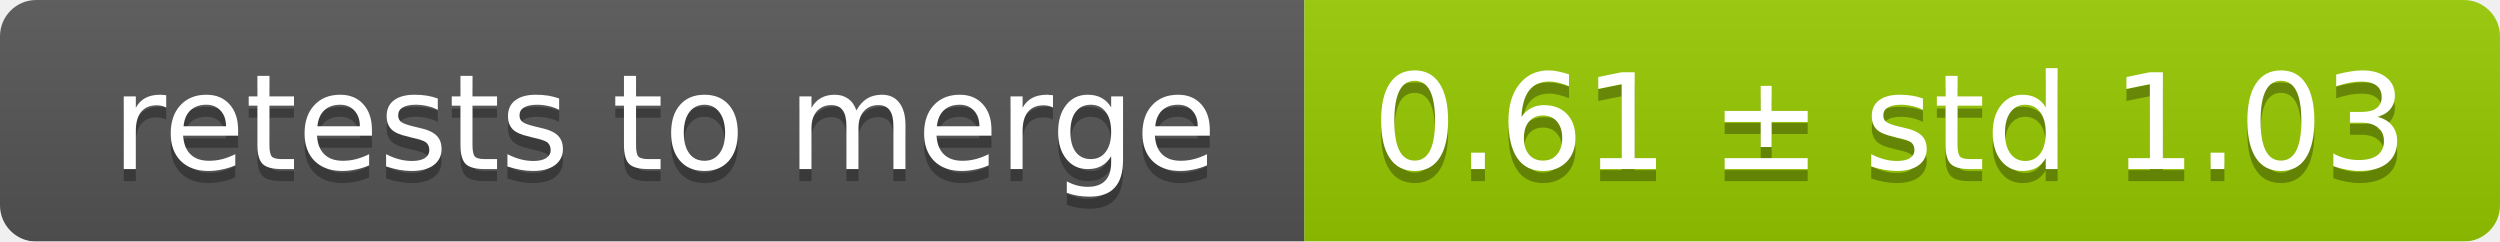
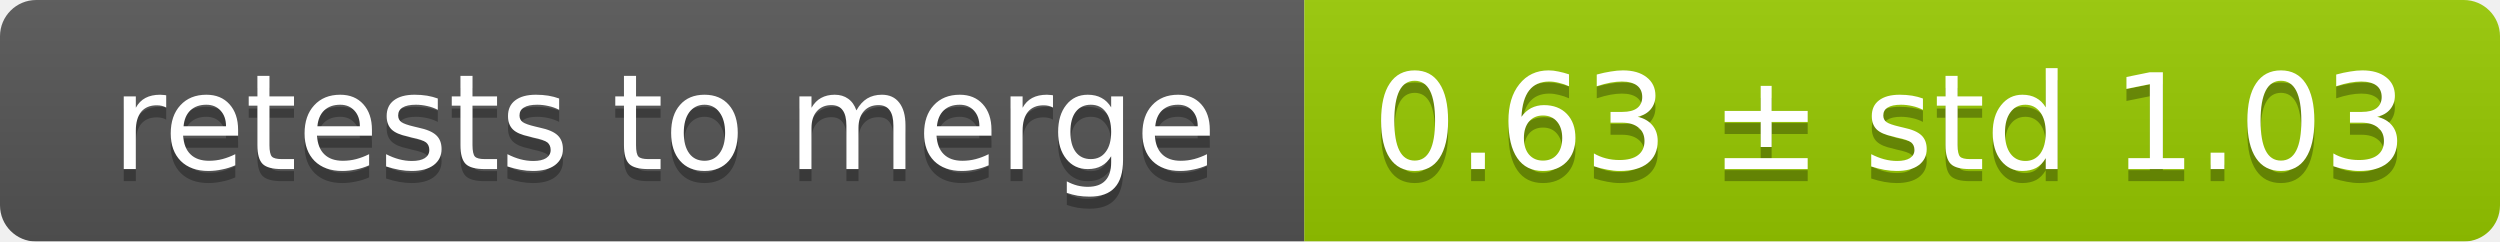
<svg xmlns="http://www.w3.org/2000/svg" width="207" height="20">
  <linearGradient id="smooth" x2="0" y2="100%">
    <stop offset="0" stop-color="#bbb" stop-opacity=".1" />
    <stop offset="1" stop-opacity=".1" />
  </linearGradient>
  <mask id="round">
    <rect width="207" height="20" rx="3" fill="#fff" />
  </mask>
  <g mask="url(#round)">
    <rect width="108" height="20" fill="#555" />
    <rect x="108" width="99" height="20" fill="#97ca00" />
    <rect width="207" height="20" fill="url(#smooth)" />
  </g>
  <g fill="#fff" text-anchor="middle" font-family="DejaVu Sans,Verdana,Geneva,sans-serif" font-size="11">
    <text x="55" y="15" fill="#010101" fill-opacity=".3">retests to merge</text>
    <text x="55" y="14">retests to merge</text>
-     <text x="156.5" y="15" fill="#010101" fill-opacity=".3">0.61 ± std 1.03</text>
-     <text x="156.5" y="14">0.61 ± std 1.03</text>
+     <text x="156.5" y="15" fill="#010101" fill-opacity=".3">0.63 ± std 1.03</text>
+     <text x="156.5" y="14">0.63 ± std 1.03</text>
  </g>
</svg>
